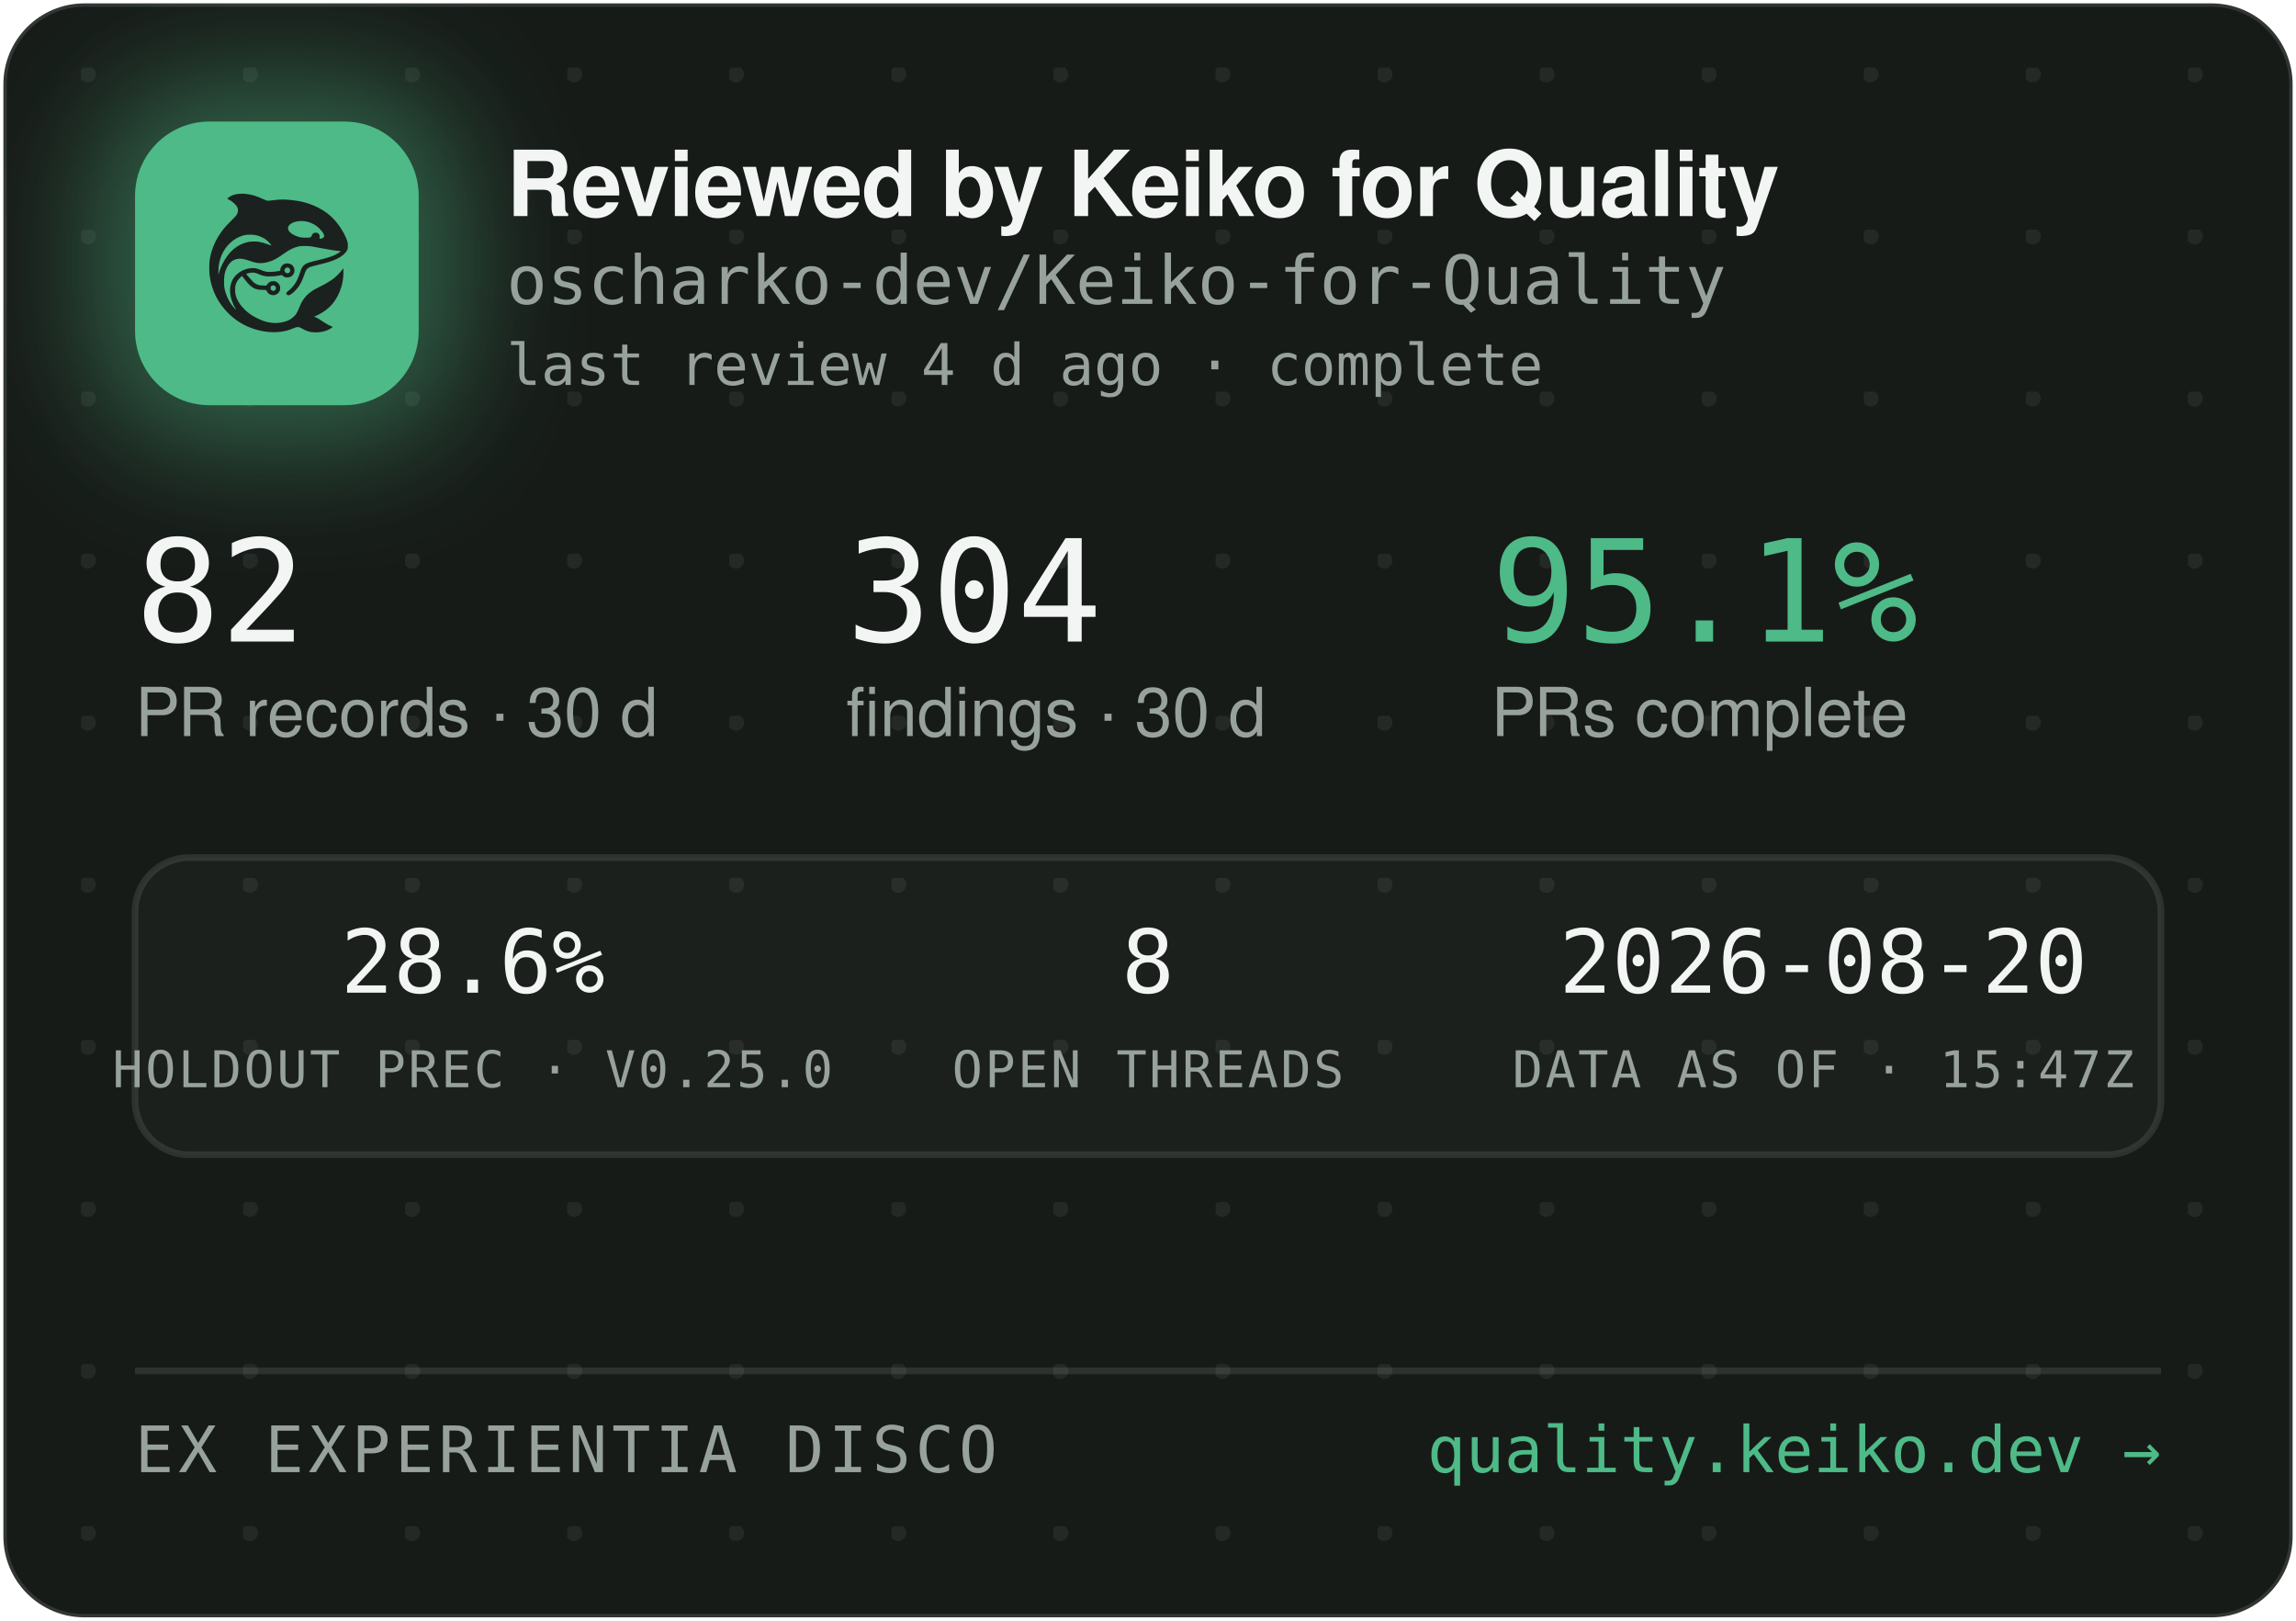
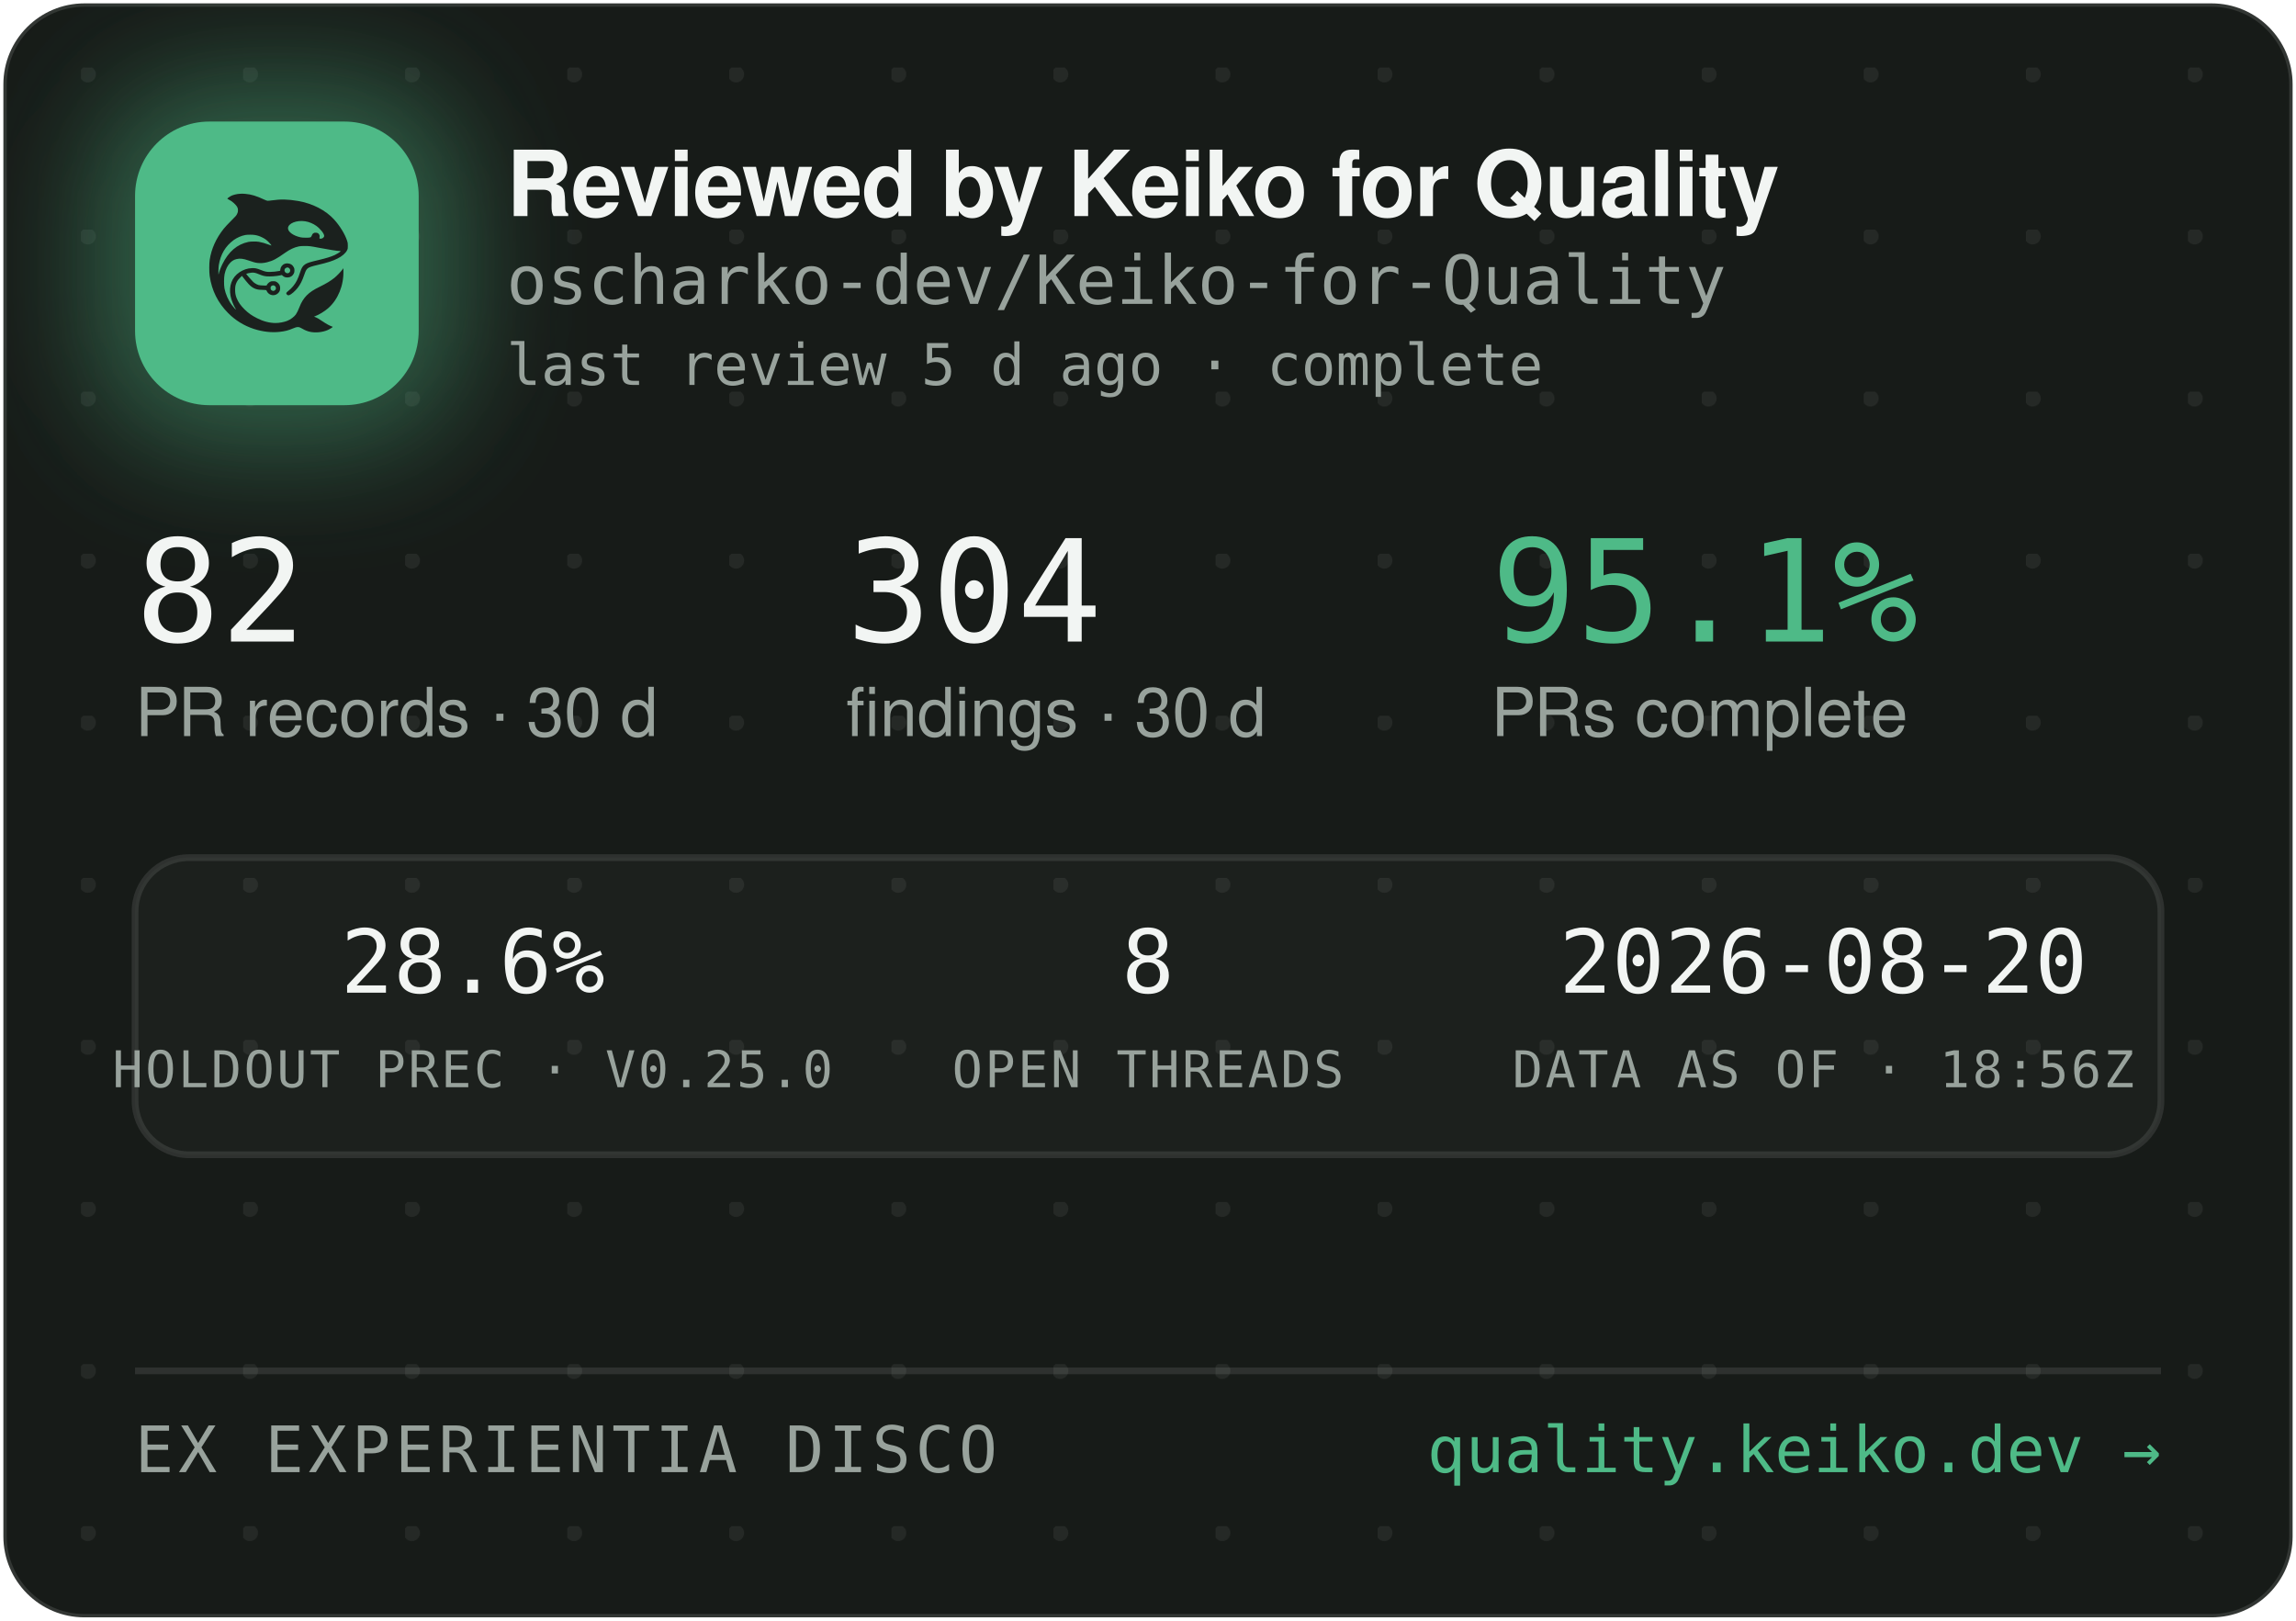
<svg xmlns="http://www.w3.org/2000/svg" width="340" height="240" viewBox="0 0 340 240" role="img" aria-label="Reviewed by Keiko for Quality — oscharko-dev/Keiko-for-Quality">
  <defs>
    <pattern id="dots" width="24" height="24" patternUnits="userSpaceOnUse" x="12" y="10">
      <circle cx="1" cy="1" r="1.2" fill="rgba(233,237,235,0.07)" />
    </pattern>
    <filter id="glow" x="-60%" y="-60%" width="220%" height="220%">
      <feGaussianBlur stdDeviation="9" />
    </filter>
    <clipPath id="card">
      <rect x="0.5" y="0.5" width="339" height="239" rx="12" />
    </clipPath>
  </defs>
  <rect x="0.5" y="0.5" width="339" height="239" rx="12" fill="#171B18" stroke="rgba(255,255,255,0.12)" />
  <rect x="0.5" y="0.5" width="339" height="239" rx="12" fill="url(#dots)" />
  <g clip-path="url(#card)">
    <rect x="14" y="12" width="54" height="54" rx="16" fill="rgba(78,186,135,0.45)" filter="url(#glow)" />
    <rect x="20" y="18" width="42" height="42" rx="11" fill="#4EBA87" />
    <g transform="translate(24,22) scale(0.03320312)">
      <g transform="translate(1024 0) scale(-1 1)">
        <g transform="translate(1024, 1024) scale(-0.1, -0.1)" fill="#1B211E" stroke="none">
          <path d="M3465 8223 c-144 -8 -314 -52 -408 -105 -69 -39 -146 -99 -146 -113 0 -5 30 -24 68 -42 146 -70 323 -229 377 -340 25 -49 29 -70 29 -138 -1 -72 -5 -88 -39 -160 -36 -75 -54 -95 -265 -305 -134 -132 -270 -279 -331 -355 -339 -425 -552 -896 -626 -1390 -25 -165 -25 -549 0 -720 92 -645 368 -1196 826 -1655 322 -324 710 -562 1145 -704 389 -126 793 -172 1155 -130 235 27 377 63 579 149 205 87 268 86 423 -7 102 -62 231 -115 335 -138 247 -56 562 -26 794 74 92 40 244 136 232 146 -4 3 -26 12 -48 19 -86 28 -246 116 -385 211 -162 112 -284 182 -357 207 l-48 17 40 15 c185 70 436 223 595 363 438 386 695 1014 678 1663 l-3 120 -50 -70 c-64 -90 -248 -280 -350 -362 -171 -136 -366 -255 -645 -391 -288 -140 -442 -243 -590 -391 -136 -137 -247 -316 -325 -526 -47 -127 -114 -262 -160 -326 -79 -107 -237 -224 -384 -283 -136 -55 -355 -96 -514 -96 -274 0 -548 71 -832 215 -242 123 -375 216 -553 389 -175 171 -287 332 -361 517 -44 114 -63 216 -63 359 0 152 17 233 74 350 35 70 59 102 136 179 l95 94 21 -29 c55 -75 219 -277 277 -338 171 -183 337 -256 582 -256 56 0 126 -3 155 -7 53 -6 54 -7 76 -57 30 -66 97 -128 172 -156 151 -57 318 11 395 160 33 62 34 193 3 261 -30 64 -88 125 -148 157 -44 23 -63 27 -141 27 -78 0 -97 -4 -140 -27 -58 -30 -131 -105 -141 -142 -6 -25 -8 -26 -93 -26 -47 0 -131 5 -186 10 -87 8 -111 15 -182 51 -45 22 -109 66 -143 96 -59 53 -326 361 -319 367 14 11 179 47 241 52 102 9 177 -7 318 -66 158 -66 243 -89 357 -99 157 -12 413 5 582 40 l93 19 44 -39 c59 -52 135 -75 228 -69 117 8 212 72 262 176 23 47 28 71 28 138 0 70 -4 89 -29 138 -55 110 -145 167 -270 174 -65 3 -91 0 -137 -18 -107 -40 -183 -140 -195 -257 l-6 -52 -51 -11 c-104 -23 -285 -41 -411 -42 -149 -1 -211 12 -402 88 -186 74 -256 88 -403 81 -193 -8 -377 -70 -546 -182 -342 -228 -485 -611 -399 -1064 30 -157 119 -388 209 -541 20 -35 35 -64 33 -66 -8 -8 -111 108 -190 214 -154 206 -278 489 -324 737 -28 154 -25 492 6 635 46 216 133 391 256 514 82 82 161 128 271 156 152 39 300 23 529 -57 217 -76 308 -101 410 -114 137 -17 284 -7 426 30 272 70 414 145 809 425 217 153 399 238 610 283 64 14 129 18 265 18 197 0 269 -9 615 -76 461 -89 843 -149 952 -149 41 0 41 0 23 -20 -28 -31 -169 -119 -254 -158 -167 -77 -388 -145 -716 -222 -399 -93 -508 -128 -608 -194 -102 -68 -160 -160 -217 -346 -35 -115 -102 -286 -149 -378 -85 -168 -227 -341 -377 -458 -105 -82 -115 -107 -69 -162 29 -34 65 -44 109 -29 86 29 261 181 371 322 126 162 201 309 295 581 61 176 90 232 145 283 62 57 163 93 470 165 439 104 640 169 863 278 206 100 368 240 434 375 32 67 33 71 33 198 -1 120 -3 138 -34 229 -98 294 -319 655 -573 936 -381 421 -968 723 -1618 834 -448 76 -767 83 -1169 25 -80 -12 -165 -19 -190 -17 -26 3 -90 26 -146 53 -343 162 -576 233 -842 255 -114 9 -141 10 -248 3z m2926 -1227 c164 -27 346 -102 485 -202 181 -129 354 -348 354 -448 0 -64 -75 -126 -154 -126 -60 0 -63 4 -52 70 8 50 7 65 -9 100 -29 64 -74 93 -151 98 -54 4 -70 1 -107 -21 -42 -25 -61 -52 -91 -129 -25 -64 -55 -73 -246 -73 -121 0 -187 5 -248 18 -318 70 -556 242 -556 402 0 218 388 374 775 311z m-2249 -611 c119 -21 208 -50 321 -106 114 -56 177 -100 266 -184 67 -63 157 -173 148 -181 -2 -3 -61 18 -130 45 -131 52 -298 100 -427 122 -113 20 -367 17 -470 -4 -502 -106 -885 -433 -1160 -992 -70 -142 -160 -379 -160 -424 0 -9 -5 -23 -11 -31 -13 -19 -5 316 10 410 80 482 295 846 661 1117 145 107 350 197 522 228 100 18 326 18 430 0z m1485 -1456 c95 -36 119 -159 42 -223 -78 -66 -209 -1 -209 104 0 60 33 100 99 121 36 10 36 10 68 -2z m-591 -822 c29 -26 37 -42 40 -77 6 -54 -9 -86 -55 -117 -41 -28 -70 -29 -119 -4 -44 22 -62 55 -62 112 0 51 13 75 53 99 50 31 101 26 143 -13z" />
        </g>
      </g>
    </g>
    <text x="75" y="32" font-family="-apple-system,'Segoe UI',Helvetica,Arial,sans-serif" font-size="13.5" font-weight="650" letter-spacing="-0.14" fill="#F2F5F3">Reviewed by Keiko for Quality</text>
    <text x="75" y="45" font-family="'JetBrains Mono',SFMono-Regular,Consolas,Menlo,monospace" font-size="10" fill="#98A29C">oscharko-dev/Keiko-for-Quality</text>
-     <text x="75" y="57" font-family="'JetBrains Mono',SFMono-Regular,Consolas,Menlo,monospace" font-size="8.5" fill="#98A29C">last review 4 d ago · complete</text>
+     <text x="75" y="57" font-family="'JetBrains Mono',SFMono-Regular,Consolas,Menlo,monospace" font-size="8.5" fill="#98A29C">last review 5 d ago · complete</text>
    <text x="20" y="95" font-family="'JetBrains Mono',SFMono-Regular,Consolas,Menlo,monospace" font-size="21" fill="#F2F5F3">82</text>
    <text x="20" y="109" font-family="-apple-system,'Segoe UI',Helvetica,Arial,sans-serif" font-size="10" fill="#98A29C">PR records · 30 d</text>
    <text x="125.3" y="95" font-family="'JetBrains Mono',SFMono-Regular,Consolas,Menlo,monospace" font-size="21" fill="#F2F5F3">304</text>
    <text x="125.3" y="109" font-family="-apple-system,'Segoe UI',Helvetica,Arial,sans-serif" font-size="10" fill="#98A29C">findings · 30 d</text>
    <text x="220.8" y="95" font-family="'JetBrains Mono',SFMono-Regular,Consolas,Menlo,monospace" font-size="21" fill="#4EBA87">95.1%</text>
    <text x="220.8" y="109" font-family="-apple-system,'Segoe UI',Helvetica,Arial,sans-serif" font-size="10" fill="#98A29C">PRs complete</text>
    <rect x="20" y="127" width="300" height="44" rx="8" fill="rgba(255,255,255,0.025)" stroke="rgba(255,255,255,0.1)" />
    <text x="70" y="147" text-anchor="middle" font-family="'JetBrains Mono',SFMono-Regular,Consolas,Menlo,monospace" font-size="13" fill="#F2F5F3">28.6%</text>
    <text x="70" y="161" text-anchor="middle" font-family="'JetBrains Mono',SFMono-Regular,Consolas,Menlo,monospace" font-size="7.5" letter-spacing="0.35" fill="#98A29C">HOLDOUT PREC · V0.25.0</text>
    <text x="170" y="147" text-anchor="middle" font-family="'JetBrains Mono',SFMono-Regular,Consolas,Menlo,monospace" font-size="13" fill="#F2F5F3">8</text>
    <text x="170" y="161" text-anchor="middle" font-family="'JetBrains Mono',SFMono-Regular,Consolas,Menlo,monospace" font-size="7.5" letter-spacing="0.35" fill="#98A29C">OPEN THREADS</text>
    <text x="270" y="147" text-anchor="middle" font-family="'JetBrains Mono',SFMono-Regular,Consolas,Menlo,monospace" font-size="13" fill="#F2F5F3">2026-08-20</text>
-     <text x="270" y="161" text-anchor="middle" font-family="'JetBrains Mono',SFMono-Regular,Consolas,Menlo,monospace" font-size="7.5" letter-spacing="0.35" fill="#98A29C">DATA AS OF · 15:47Z</text>
+     <text x="270" y="161" text-anchor="middle" font-family="'JetBrains Mono',SFMono-Regular,Consolas,Menlo,monospace" font-size="7.5" letter-spacing="0.35" fill="#98A29C">DATA AS OF · 18:56Z</text>
    <line x1="20" y1="203" x2="320" y2="203" stroke="rgba(255,255,255,0.1)" />
    <text x="20" y="218" font-family="'JetBrains Mono',SFMono-Regular,Consolas,Menlo,monospace" font-size="9.5" letter-spacing="0.7" fill="#98A29C">EX EXPERIENTIA DISCO</text>
    <text x="320" y="218" text-anchor="end" font-family="'JetBrains Mono',SFMono-Regular,Consolas,Menlo,monospace" font-size="9.5" fill="#4EBA87">quality.keiko.dev →</text>
  </g>
</svg>
